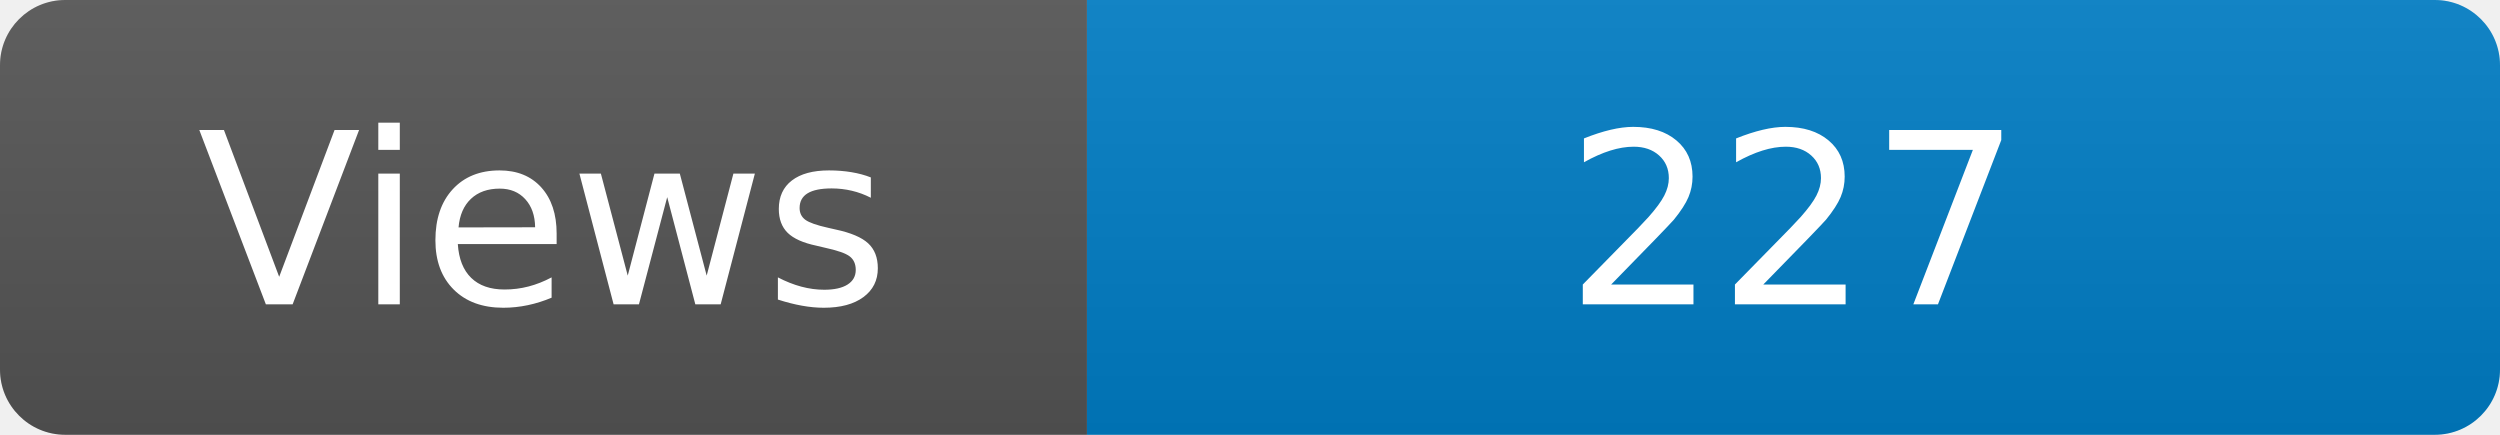
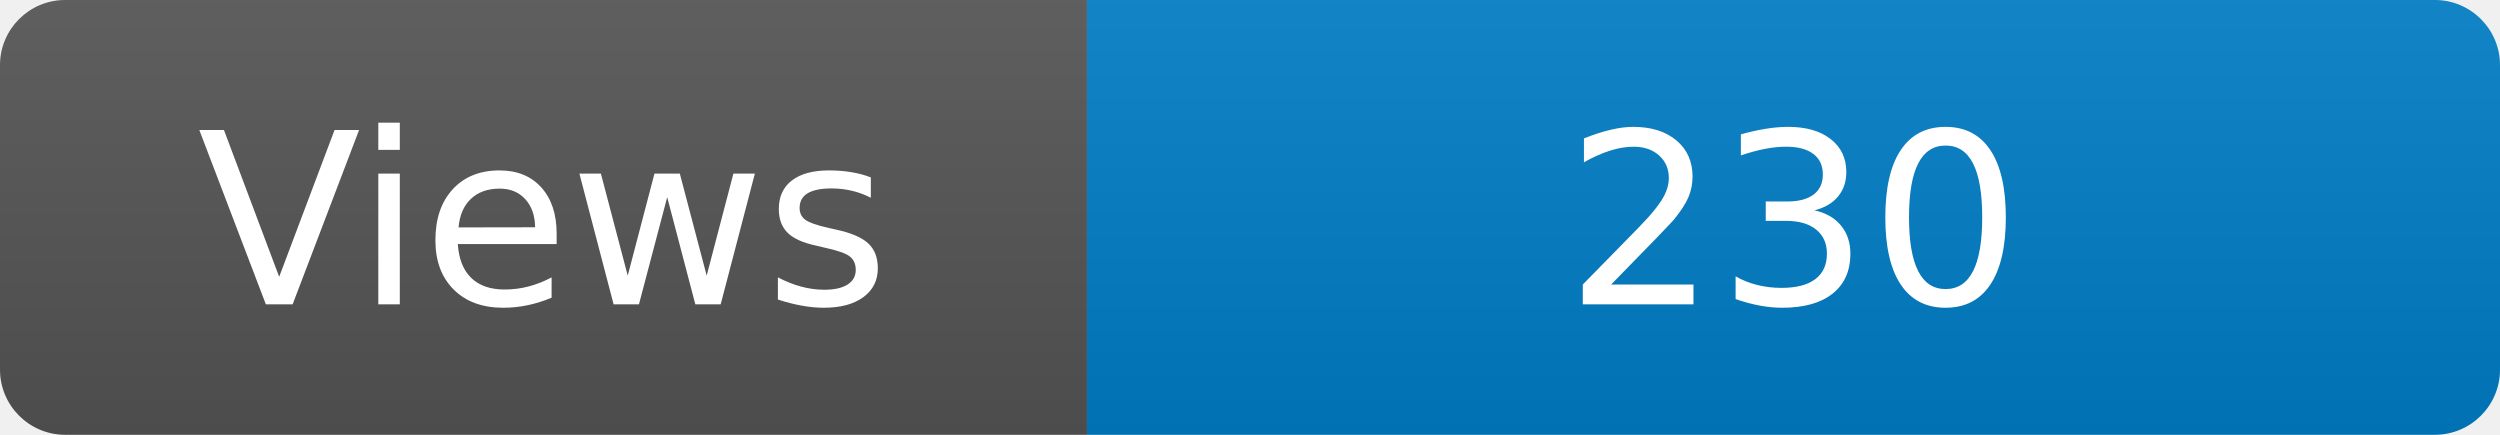
<svg xmlns="http://www.w3.org/2000/svg" width="115" height="20" role="img" aria-label="Maintained?: yes">
  <linearGradient id="s" x2="0" y2="100%">
    <stop offset="0" stop-color="#bbb" stop-opacity=".1" />
    <stop offset="1" stop-opacity=".1" />
  </linearGradient>
  <clipPath id="r">
    <rect width="115" height="20" rx="3" fill="#fff" />
  </clipPath>
  <g clip-path="url(#r)">
    <rect width="50" height="20" fill="#555" />
    <rect x="50" width="160" height="20" fill="#007ec6" />
    <rect width="115" height="20" fill="url(#s)" />
  </g>
  <g fill="#fff" text-anchor="middle" font-family="Verdana,Geneva,DejaVu Sans,sans-serif" font-size="110">
    <text x="250" y="140" transform="scale(.1)" fill="#fff">Views</text>
-     <text x="825" y="140" transform="scale(.1)" fill="#fff">227</text>
+     <text x="825" y="140" transform="scale(.1)" fill="#fff">230</text>
  </g>
</svg>
